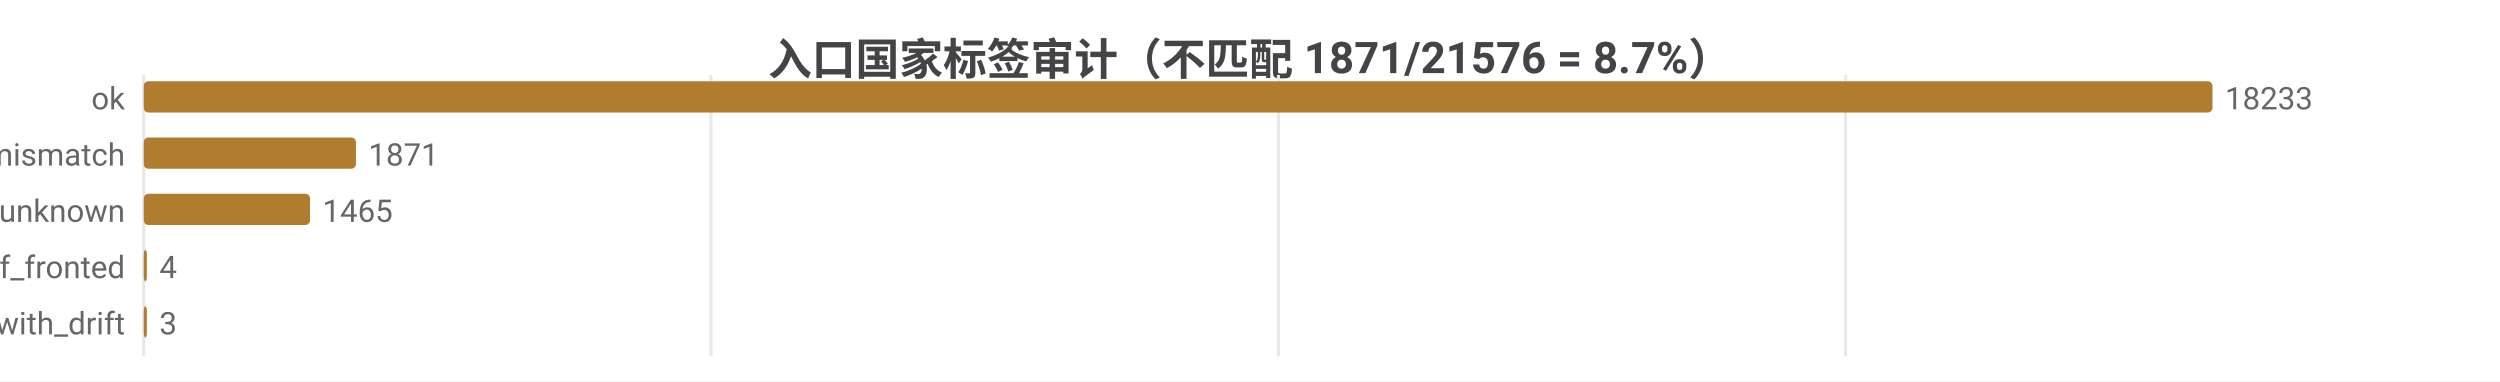
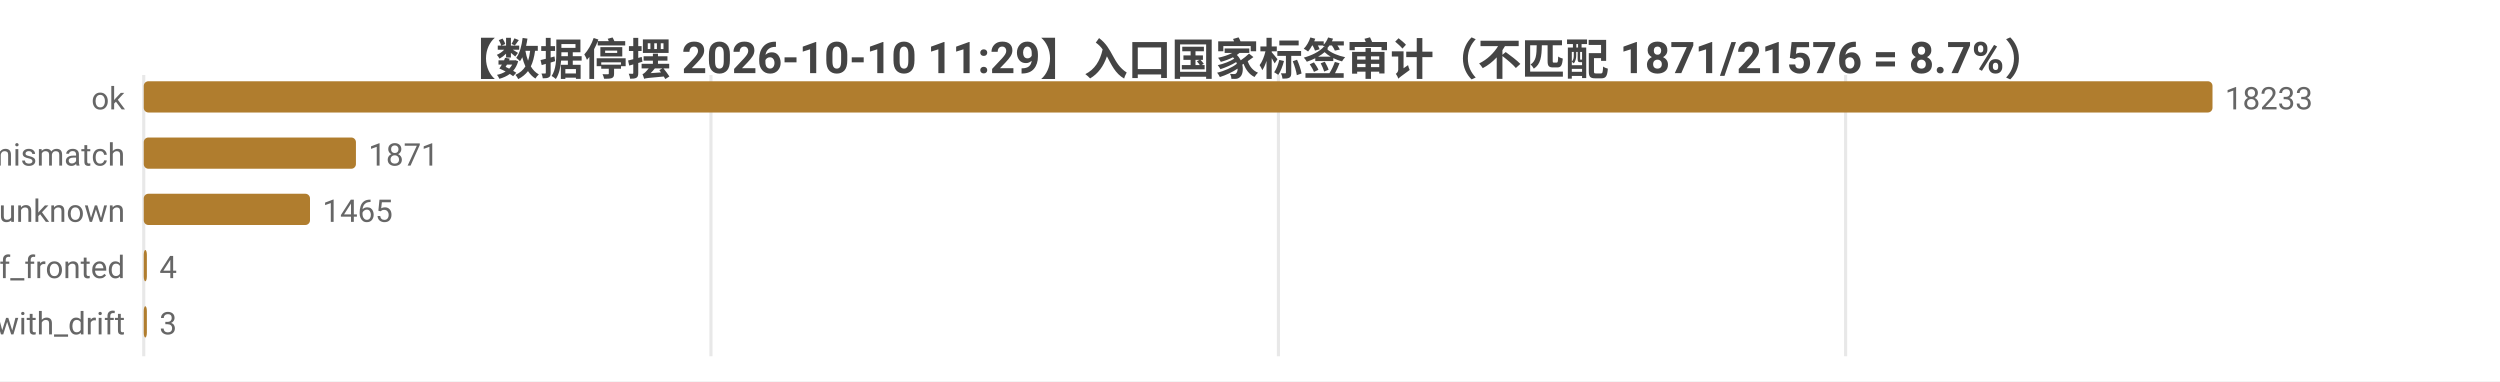
<svg xmlns="http://www.w3.org/2000/svg" width="800" height="122" viewBox="0 0 800 122">
  <rect width="800" height="122" fill="#ffffff" />
  <style>text{font-family:system-ui,-apple-system,'Segoe UI',Roboto,'PingFang SC','Microsoft YaHei','Noto Sans CJK SC',sans-serif}.g{stroke:#e8e8e8;stroke-width:1}.a{stroke:#999;stroke-width:1}.t{font-size:10px;fill:#666}.m{font-size:10px;text-anchor:middle;fill:#666}.e{font-size:10px;text-anchor:end;fill:#666}.l{font-size:11px;fill:#333}.tt{font-size:14px;font-weight:600;text-anchor:middle;fill:#444}.em{font-size:13px;text-anchor:middle;fill:#999}</style>
-   <text class="tt" x="400.0" y="24">入口国家标签审计（不匹配 1871/21576 = 8.7%）</text>
+   <text class="tt" x="400.0" y="24">【数据停摆 2026-10-10 11:29】入口国家标签审计（不匹配 1871/21576 = 8.7%）</text>
  <line class="g" x1="46" y1="24" x2="46" y2="114" />
  <line class="g" x1="227.5" y1="24" x2="227.5" y2="114" />
  <line class="g" x1="409.1" y1="24" x2="409.1" y2="114" />
  <line class="g" x1="590.6" y1="24" x2="590.6" y2="114" />
  <text class="e" x="40" y="35">ok</text>
  <rect x="46" y="26" width="662" height="10" fill="#b07d2e" rx="1.5" />
  <text class="t" x="712" y="35">18233</text>
  <text class="e" x="40" y="53">tag_mismatch</text>
  <rect x="46" y="44" width="67.9" height="10" fill="#b07d2e" rx="1.5" />
  <text class="t" x="117.9" y="53">1871</text>
  <text class="e" x="40" y="71">entry_unknown</text>
  <rect x="46" y="62" width="53.2" height="10" fill="#b07d2e" rx="1.5" />
  <text class="t" x="103.2" y="71">1465</text>
  <text class="e" x="40" y="89">cf_fronted</text>
  <rect x="46" y="80" width="1" height="10" fill="#b07d2e" rx="1.5" />
  <text class="t" x="51" y="89">4</text>
  <text class="e" x="40" y="107">ok_with_drift</text>
  <rect x="46" y="98" width="1" height="10" fill="#b07d2e" rx="1.5" />
  <text class="t" x="51" y="107">3</text>
</svg>
